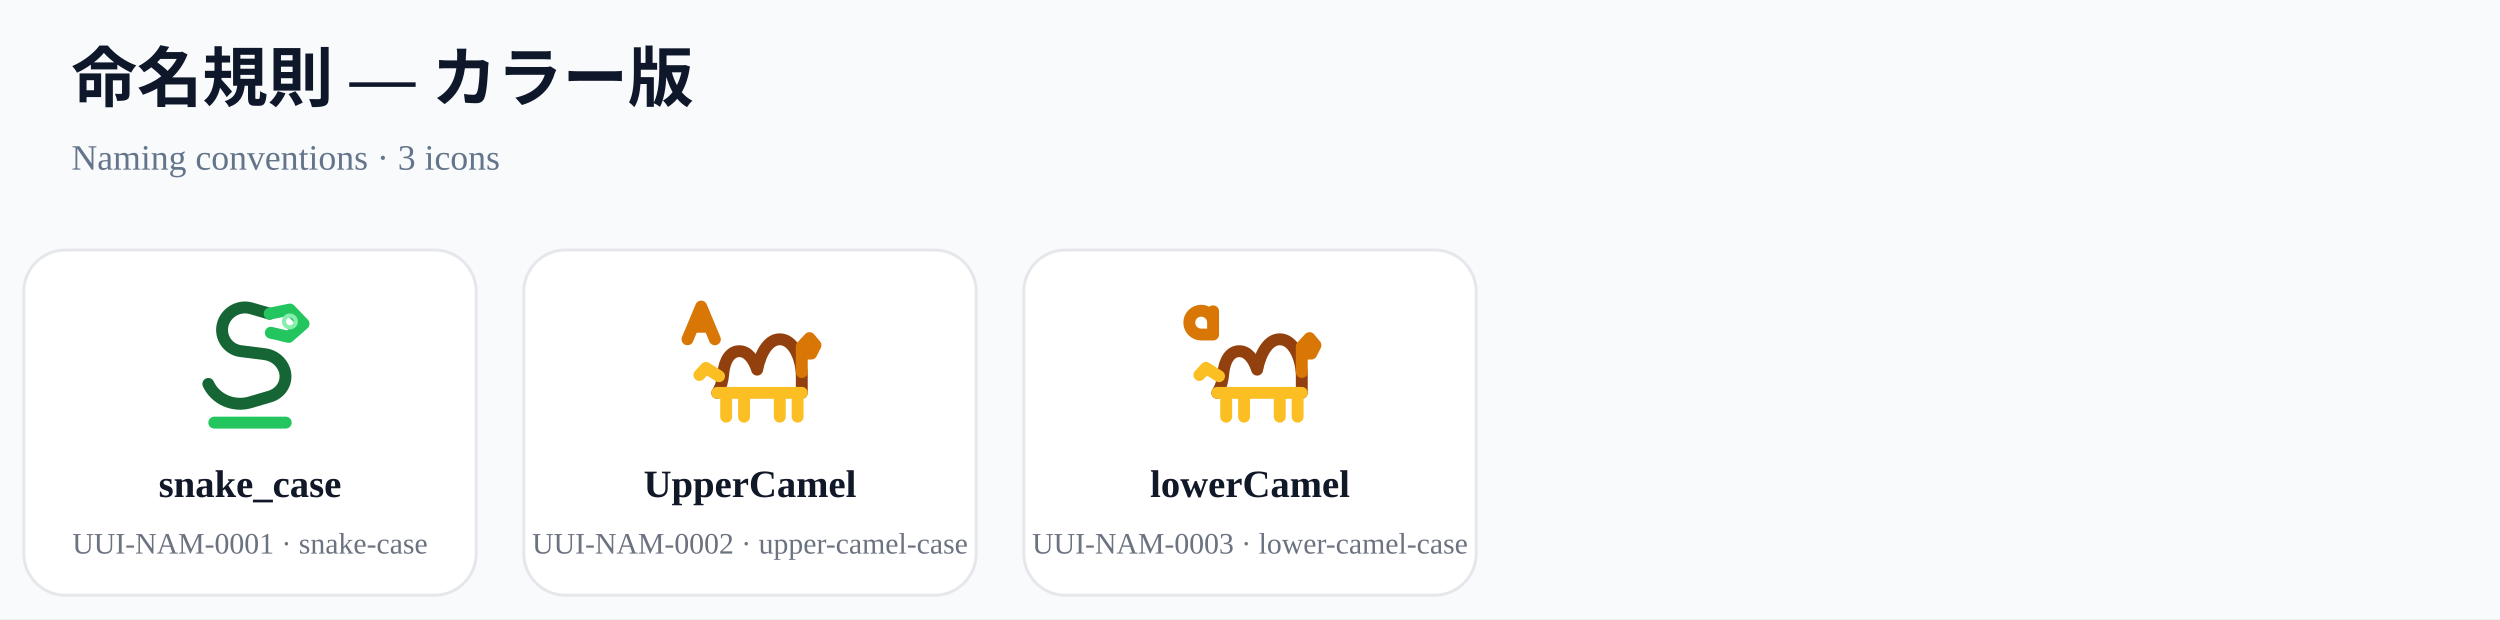
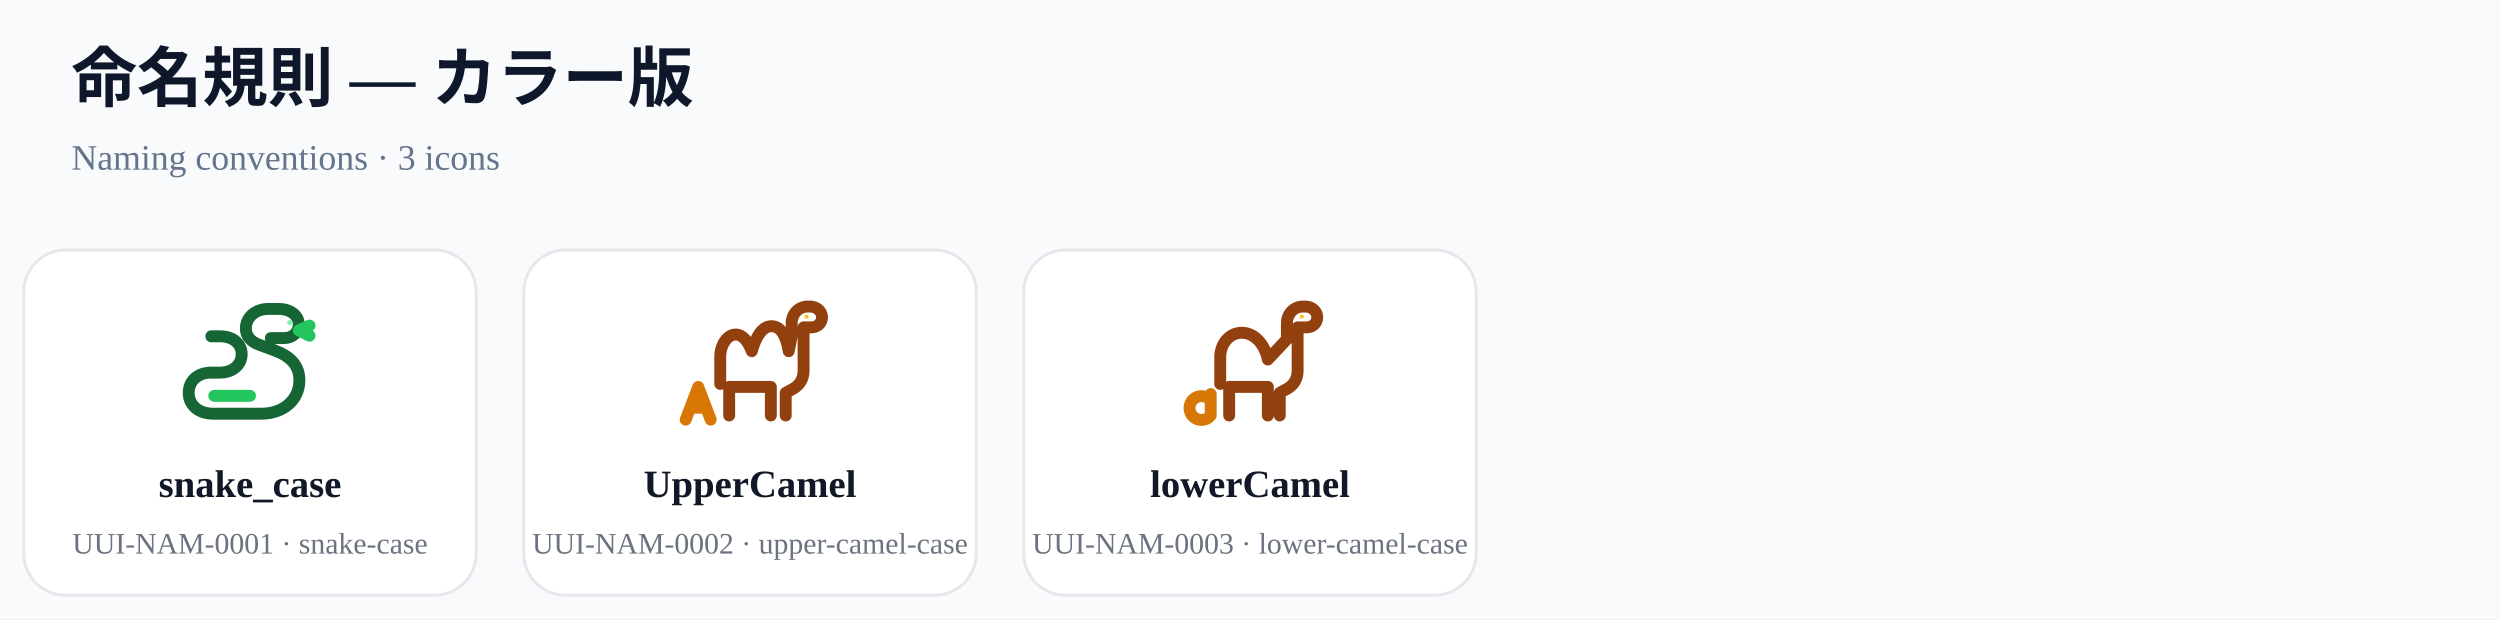
<svg xmlns="http://www.w3.org/2000/svg" width="840" height="208" viewBox="0 0 840 208">
  <rect width="100%" height="100%" fill="#F8FAFC" />
  <text x="24" y="34" font-size="22" font-weight="700" fill="#0F172A">命名規則 — カラー版</text>
  <text x="24" y="57" font-size="12" fill="#64748B">Naming conventions · 3 icons</text>
  <g transform="translate(0 76)">
    <rect x="8" y="8" width="152" height="116" rx="14" fill="#FFFFFF" stroke="#E5E7EB" />
    <g transform="translate(60 22) scale(2)" fill="none" stroke-width="2" stroke-linecap="round" stroke-linejoin="round">
-       <path d="M5 15.5c1.2 2.6 4.2 3.9 7 3.1l3.4-1c1.9-.6 3-2.5 2.4-4.4-.5-1.5-1.8-2.5-3.3-2.7l-4-.5a3.6 3.6 0 0 1-3.1-4.4c.5-2.1 2.7-3.4 4.8-2.8l3.1.9" stroke="#166534" data-uui-role="primary" />
-       <path d="m15.3 3.7 3.4-.7L21 5.4l-2.5 2.2-3-.7" stroke="#22C55E" data-uui-role="accent" />
-       <circle cx="18.7" cy="5" r=".35" stroke="#86EFAC" data-uui-role="secondary" />
-       <path d="M6 22h12" stroke="#22C55E" data-uui-role="accent" />
+       <path d="M5.5 7.5H7c2.2 0 3.6 1.3 3.6 3 0 1.8-1.5 3.1-3.7 3.1H5.5c-2.3 0-3.8 1.4-3.8 3.4 0 2.1 1.7 3.5 4.1 3.5h8.1c3.8 0 6.4-2.4 6.4-5.6 0-2.4-1.4-4-4.1-5l-2.7-1c-1.4-.5-2.2-1.5-2.2-2.7 0-1.9 1.6-3.3 3.8-3.3h1.7c2 0 3.4 1.1 3.4 2.6 0 1.3-1 2.3-2.5 2.3h-2.2" stroke="#166534" data-uui-role="primary" />
+       <circle cx="18.7" cy="5.2" r=".45" fill="#86EFAC" stroke="none" data-uui-role="secondary" />
+       <path d="M20.2 6.5 22 5.7m-1.8.8L22 7.4" stroke="#22C55E" data-uui-role="accent" />
+       <path d="M6 17.5h6" stroke="#22C55E" data-uui-role="accent" />
    </g>
    <text x="84" y="91" text-anchor="middle" font-size="13" font-weight="600" fill="#111827">snake_case</text>
    <text x="84" y="110" text-anchor="middle" font-size="10" fill="#6B7280">UUI-NAM-0001 · snake-case</text>
  </g>
  <g transform="translate(168 76)">
    <rect x="8" y="8" width="152" height="116" rx="14" fill="#FFFFFF" stroke="#E5E7EB" />
    <g transform="translate(60 22) scale(2)" fill="none" stroke-width="2" stroke-linecap="round" stroke-linejoin="round">
-       <path d="M6.5 17c.7-1.1.9-2.1 1-3.2.2-2.3 1.2-3.8 2.7-3.8 1.4 0 2.4 1.3 3 3.1.6-3 2-5.1 3.8-5.1 2.3 0 3.7 3.2 3.7 6.3V17" stroke="#92400E" data-uui-role="primary" />
-       <path d="M20.7 13.5V9.2L22 7.8l1 1.2-.7 1.4h-1.6" stroke="#D97706" data-uui-role="accent" />
-       <path d="M6.5 17h14.2M8 17v4m3-4v4m6-4v4m3-4v4M6.8 14.2 4.6 12.8 3.5 14" stroke="#FBBF24" data-uui-role="secondary" />
-       <path d="M1.5 8 3.8 2.5 6.1 8M2.4 5.9h2.8" stroke="#D97706" data-uui-role="accent" />
+       <path d="M7 15.5V11c0-2.1 1.2-3.8 2.6-3.8 1.2 0 2.1 1.2 2.7 2.8.7-2.5 1.8-4.2 3.3-4.2 1.6 0 2.5 1.7 2.9 4.2L19 7.5V5.3c0-1.6 1.2-2.8 2.7-2.8h.4c1.1 0 2 .8 2 1.8 0 1-.8 1.7-1.8 1.7H21v7.3c0 1.5-.8 2.6-2.1 3.2L18 17v3.8M8.5 20.8V16h7v4.8" stroke="#92400E" data-uui-role="primary" />
+       <circle cx="21.5" cy="4.2" r=".35" fill="#FBBF24" stroke="none" data-uui-role="secondary" />
+       <path d="M1.2 21.5 3.3 16l2.1 5.5M2 19.5h2.6" stroke="#D97706" data-uui-role="accent" />
    </g>
    <text x="84" y="91" text-anchor="middle" font-size="13" font-weight="600" fill="#111827">UpperCamel</text>
    <text x="84" y="110" text-anchor="middle" font-size="10" fill="#6B7280">UUI-NAM-0002 · upper-camel-case</text>
  </g>
  <g transform="translate(336 76)">
    <rect x="8" y="8" width="152" height="116" rx="14" fill="#FFFFFF" stroke="#E5E7EB" />
    <g transform="translate(60 22) scale(2)" fill="none" stroke-width="2" stroke-linecap="round" stroke-linejoin="round">
-       <path d="M6.5 17c.7-1.1.9-2.1 1-3.2.2-2.3 1.2-3.8 2.7-3.8 1.4 0 2.4 1.3 3 3.1.6-3 2-5.1 3.8-5.1 2.3 0 3.7 3.2 3.7 6.3V17" stroke="#92400E" data-uui-role="primary" />
-       <path d="M20.7 13.5V9.2L22 7.8l1 1.2-.7 1.4h-1.6" stroke="#D97706" data-uui-role="accent" />
-       <path d="M6.5 17h14.2M8 17v4m3-4v4m6-4v4m3-4v4M6.8 14.2 4.6 12.8 3.5 14" stroke="#FBBF24" data-uui-role="secondary" />
-       <path d="M5.8 5.2a2 2 0 1 0-2 2h2V3.3" stroke="#D97706" data-uui-role="accent" />
+       <path d="M7 15.5V11c0-2.3 1.6-4.1 3.6-4.1 2.2 0 3.9 2 4.4 4.5L18.2 8V5.3c0-1.6 1.2-2.8 2.7-2.8h.4c1.1 0 2 .8 2 1.8 0 1-.8 1.7-1.8 1.7H20v7.3c0 1.5-.8 2.6-2.1 3.2L17 17v3.8M8.5 20.8V16h6.5v4.8" stroke="#92400E" data-uui-role="primary" />
+       <circle cx="20.7" cy="4.2" r=".35" fill="#FBBF24" stroke="none" data-uui-role="secondary" />
+       <path d="M5.4 18.3a2 2 0 1 0 0 2.5V17.2" stroke="#D97706" data-uui-role="accent" />
    </g>
    <text x="84" y="91" text-anchor="middle" font-size="13" font-weight="600" fill="#111827">lowerCamel</text>
    <text x="84" y="110" text-anchor="middle" font-size="10" fill="#6B7280">UUI-NAM-0003 · lower-camel-case</text>
  </g>
</svg>
